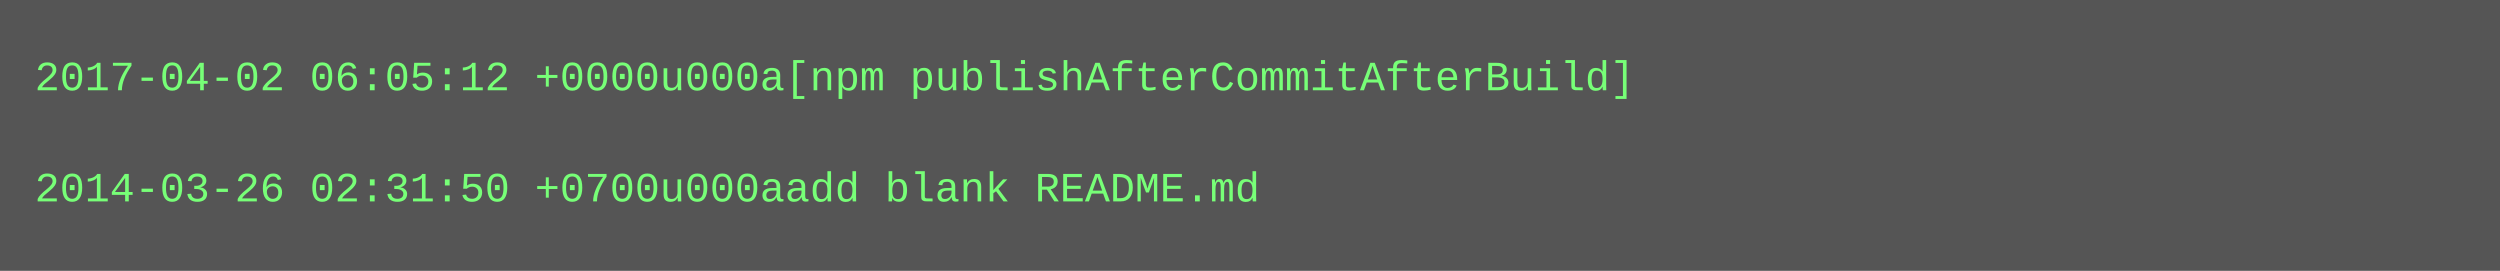
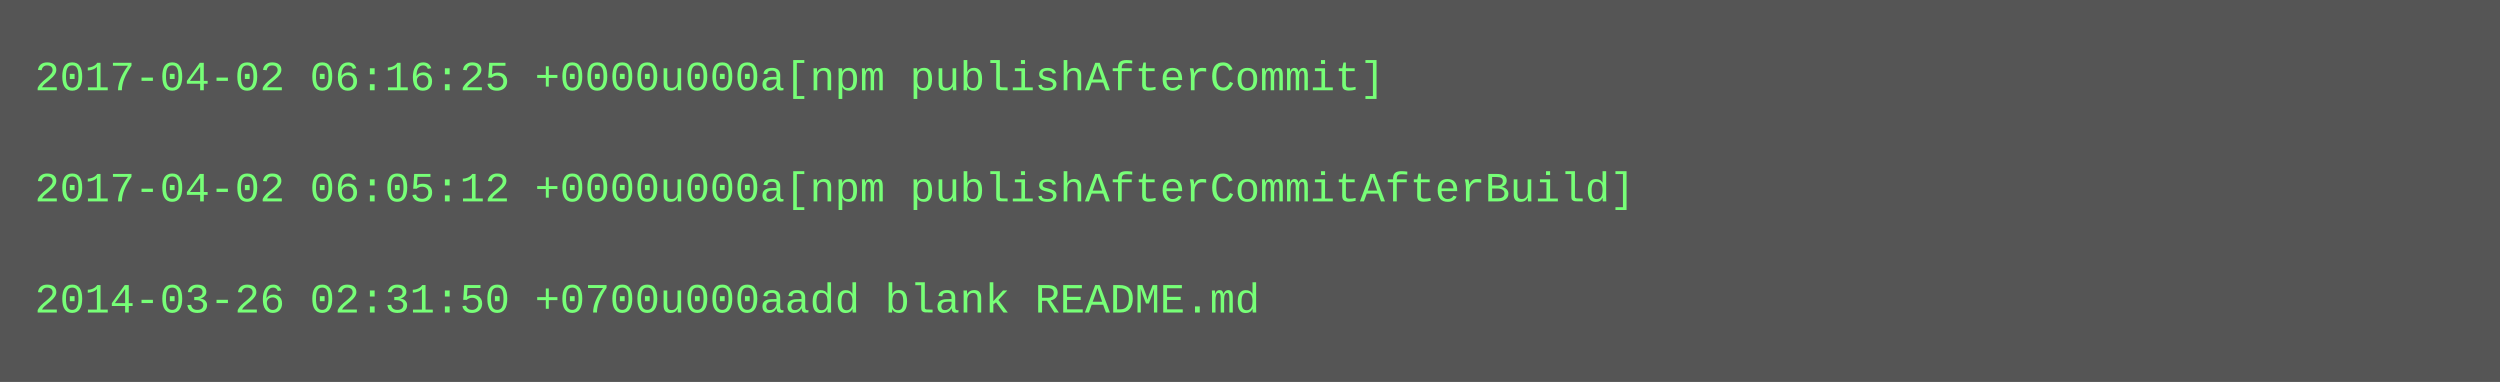
- <svg xmlns="http://www.w3.org/2000/svg" height="78" width="720">
-   <rect height="78" fill="#555" width="720" />
+ <svg xmlns="http://www.w3.org/2000/svg" height="110" width="720">
+   <rect height="110" fill="#555" width="720" />
  <text fill="#7f7" font-family="Courier New" font-size="12" xml:space="preserve">
-     <tspan x="10" y="26">2017-04-02 06:05:12 +0000u000a[npm publishAfterCommitAfterBuild]</tspan>
+     <tspan x="10" y="26">2017-04-02 06:16:25 +0000u000a[npm publishAfterCommit]</tspan>
    <tspan x="10" y="42" />
-     <tspan x="10" y="58">2014-03-26 02:31:50 +0700u000aadd blank README.md</tspan>
+     <tspan x="10" y="58">2017-04-02 06:05:12 +0000u000a[npm publishAfterCommitAfterBuild]</tspan>
+     <tspan x="10" y="74" />
+     <tspan x="10" y="90">2014-03-26 02:31:50 +0700u000aadd blank README.md</tspan>
  </text>
</svg>
